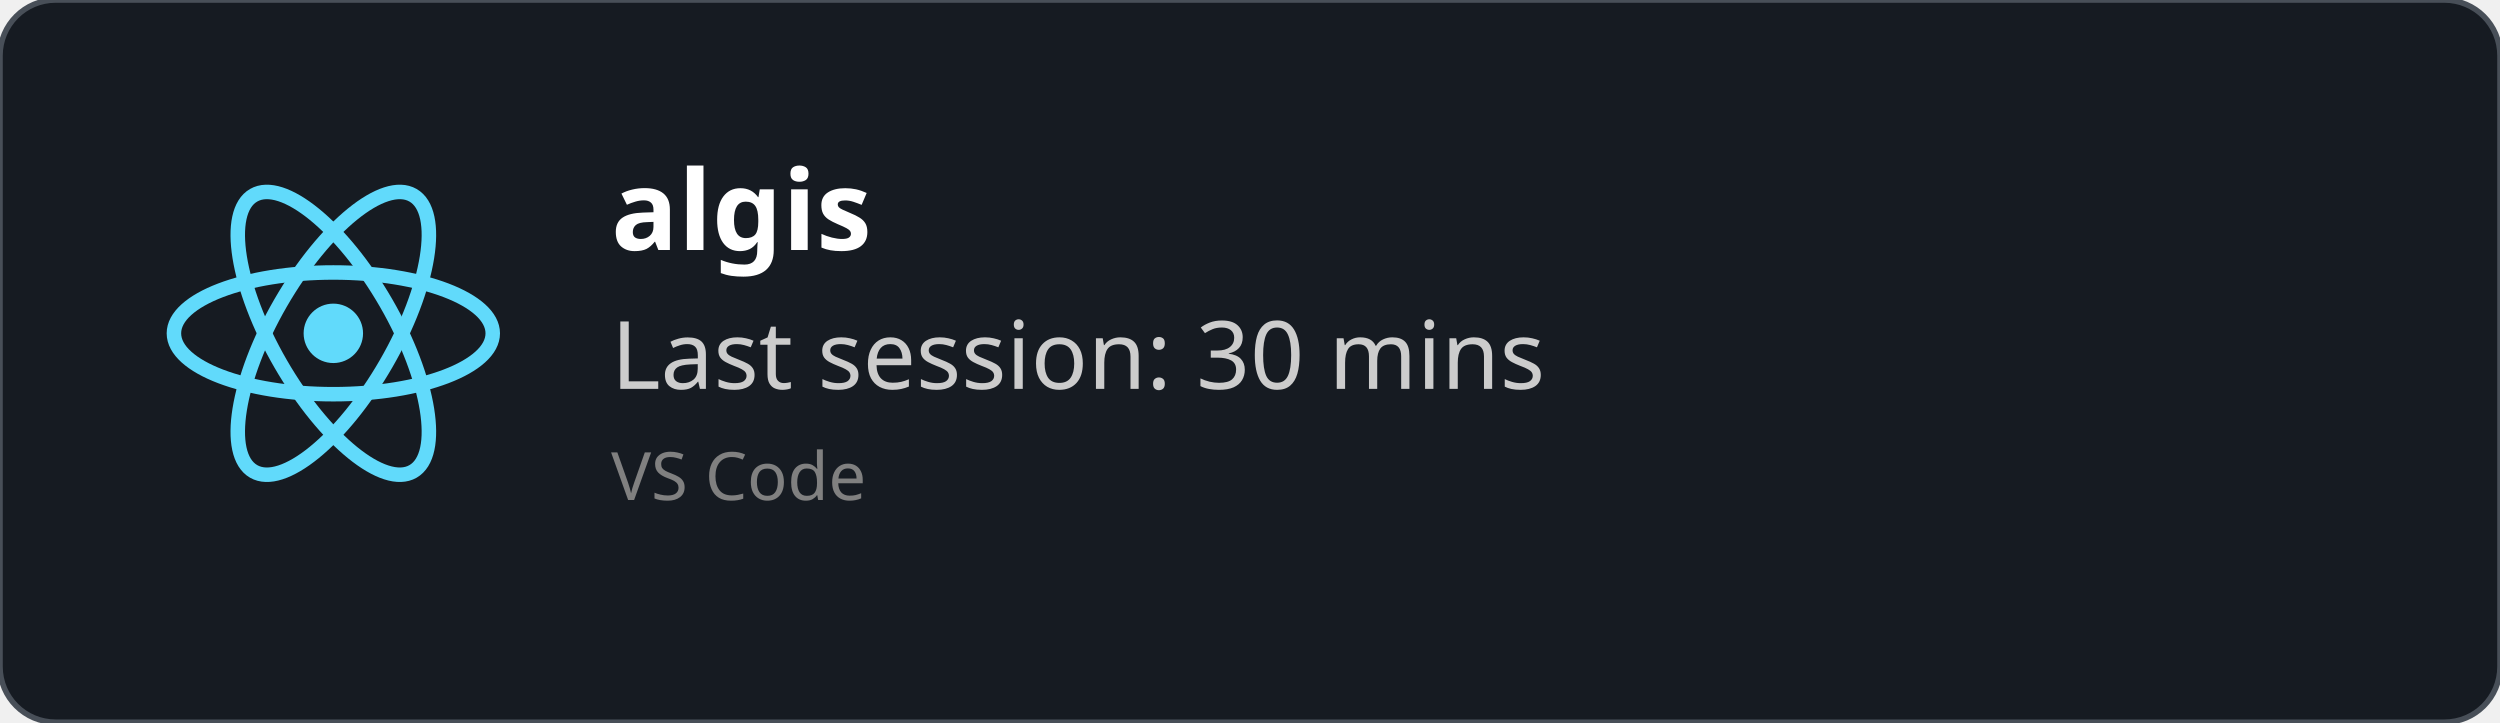
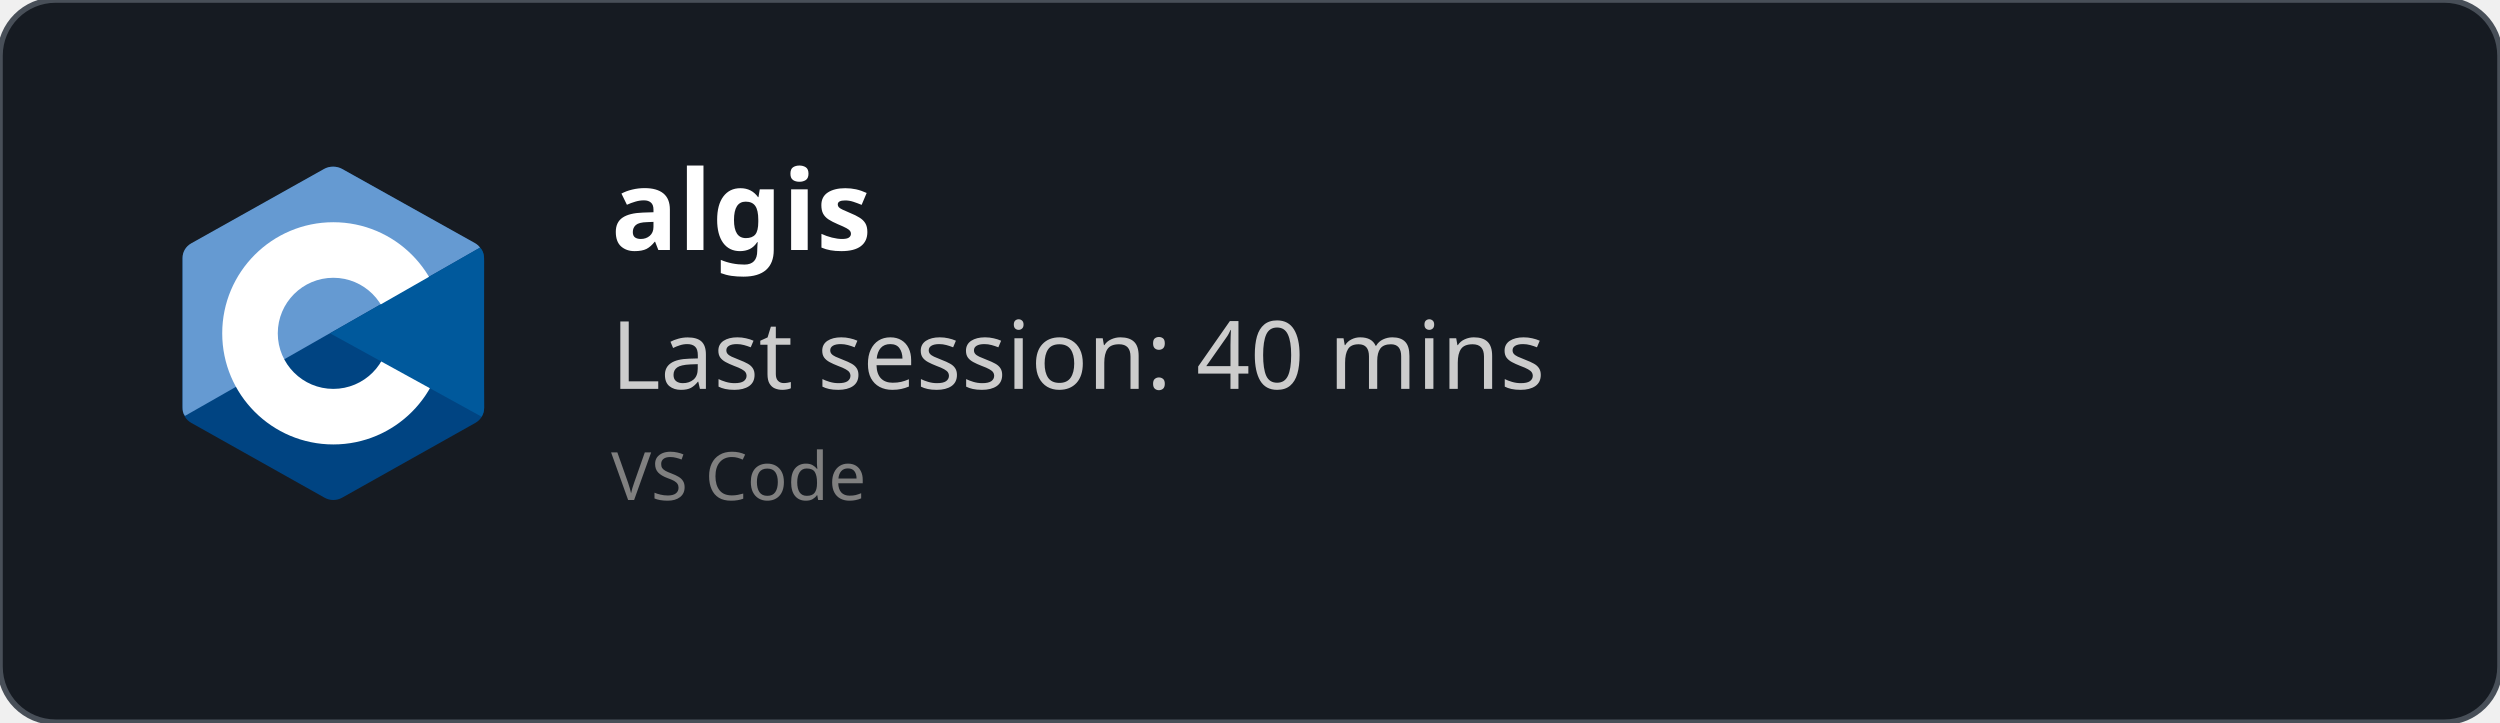
<svg xmlns="http://www.w3.org/2000/svg" width="450" height="130" viewBox="0 0 450 130" fill="none" role="img">
  <style>
    *{
        font-family: 'Segoe UI', Ubuntu, monospace
    }
    </style>
  <defs>
    <clipPath id="horizontalClip" x="20" y="20" width="500" height="200">
      <rect x="90" y="20" width="300" height="50" />
    </clipPath>
  </defs>
  <rect width="450" height="130" fill="rgba(22,27,34)" stroke="#484f58" stroke-width="1" fill-opacity="1" stroke-opacity="1" x="0" y="0" rx="10px" ry="10px">
    </rect>
-   <svg height="60" width="60" x="30" y="30" viewBox="-11.5 -10.232 23 20.463">
-     <circle cx="0" cy="0" r="2.05" fill="#61dafb" />
-     <g stroke="#61dafb" stroke-width="1" fill="none">
-       <ellipse rx="11" ry="4.2" />
-       <ellipse rx="11" ry="4.2" transform="rotate(60)" />
-       <ellipse rx="11" ry="4.2" transform="rotate(120)" />
-     </g>
+   <svg x="30" y="30" viewBox="0 0 38 42" width="60" height="60" version="1.1" id="svg10">
+     <defs id="defs14" />
+     <path fill="#283593" fill-rule="evenodd" d="m 17.903,0.286 c 0.679,-0.381 1.515,-0.381 2.193,0 C 23.451,2.169 33.547,7.837 36.903,9.72 37.582,10.1 38,10.804 38,11.566 c 0,3.766 0,15.101 0,18.867 0,0.762 -0.418,1.466 -1.097,1.847 -3.355,1.883 -13.451,7.551 -16.807,9.434 -0.679,0.381 -1.515,0.381 -2.193,0 -3.355,-1.883 -13.451,-7.551 -16.807,-9.434 -0.678,-0.381 -1.096,-1.084 -1.096,-1.846 0,-3.766 0,-15.101 0,-18.867 0,-0.762 0.418,-1.466 1.097,-1.847 3.354,-1.883 13.452,-7.551 16.806,-9.434 z" clip-rule="evenodd" id="path2" style="fill:#004482;fill-opacity:1" />
+     <path fill="#5c6bc0" fill-rule="evenodd" d="m 0.304,31.404 c -0.266,-0.356 -0.304,-0.694 -0.304,-1.149 0,-3.744 0,-15.014 0,-18.759 0,-0.758 0.417,-1.458 1.094,-1.836 3.343,-1.872 13.405,-7.507 16.748,-9.38 0.677,-0.379 1.594,-0.371 2.271,0.008 3.343,1.872 13.371,7.459 16.714,9.331 0.27,0.152 0.476,0.335 0.66,0.576 z" clip-rule="evenodd" id="path4" style="fill:#659ad2;fill-opacity:1" />
+     <path fill="#ffffff" fill-rule="evenodd" d="m 19,7 c 7.727,0 14,6.273 14,14 0,7.727 -6.273,14 -14,14 -7.727,0 -14,-6.273 -14,-14 0,-7.727 6.273,-14 14,-14 z m 0,7 c 3.863,0 7,3.136 7,7 0,3.863 -3.137,7 -7,7 -3.863,0 -7,-3.137 -7,-7 0,-3.864 3.136,-7 7,-7 z" clip-rule="evenodd" id="path6" />
+     <path fill="#3949ab" fill-rule="evenodd" d="m 37.485,10.205 c 0.516,0.483 0.506,1.211 0.506,1.784 0,3.795 -0.032,14.589 0.009,18.384 0.004,0.396 -0.127,0.813 -0.323,1.127 l -19.084,-10.5 z" clip-rule="evenodd" id="path8" style="fill:#00599c;fill-opacity:1" />
  </svg>
  <text x="110" y="45" font-size="20" clip-path="url(#horizontalClip)" font-weight="bold" font-family="Ubuntu" fill="white">
    algis
    </text>
  <text x="110" y="70" font-size="17px" font-family="Ubuntu" fill="#ccc">
-     Last session: 30 mins
+     Last session: 40 mins
    </text>
  <text x="110" y="90" font-size="12px" font-family="Ubuntu" fill="grey">
    VS Code
    </text>
</svg>
